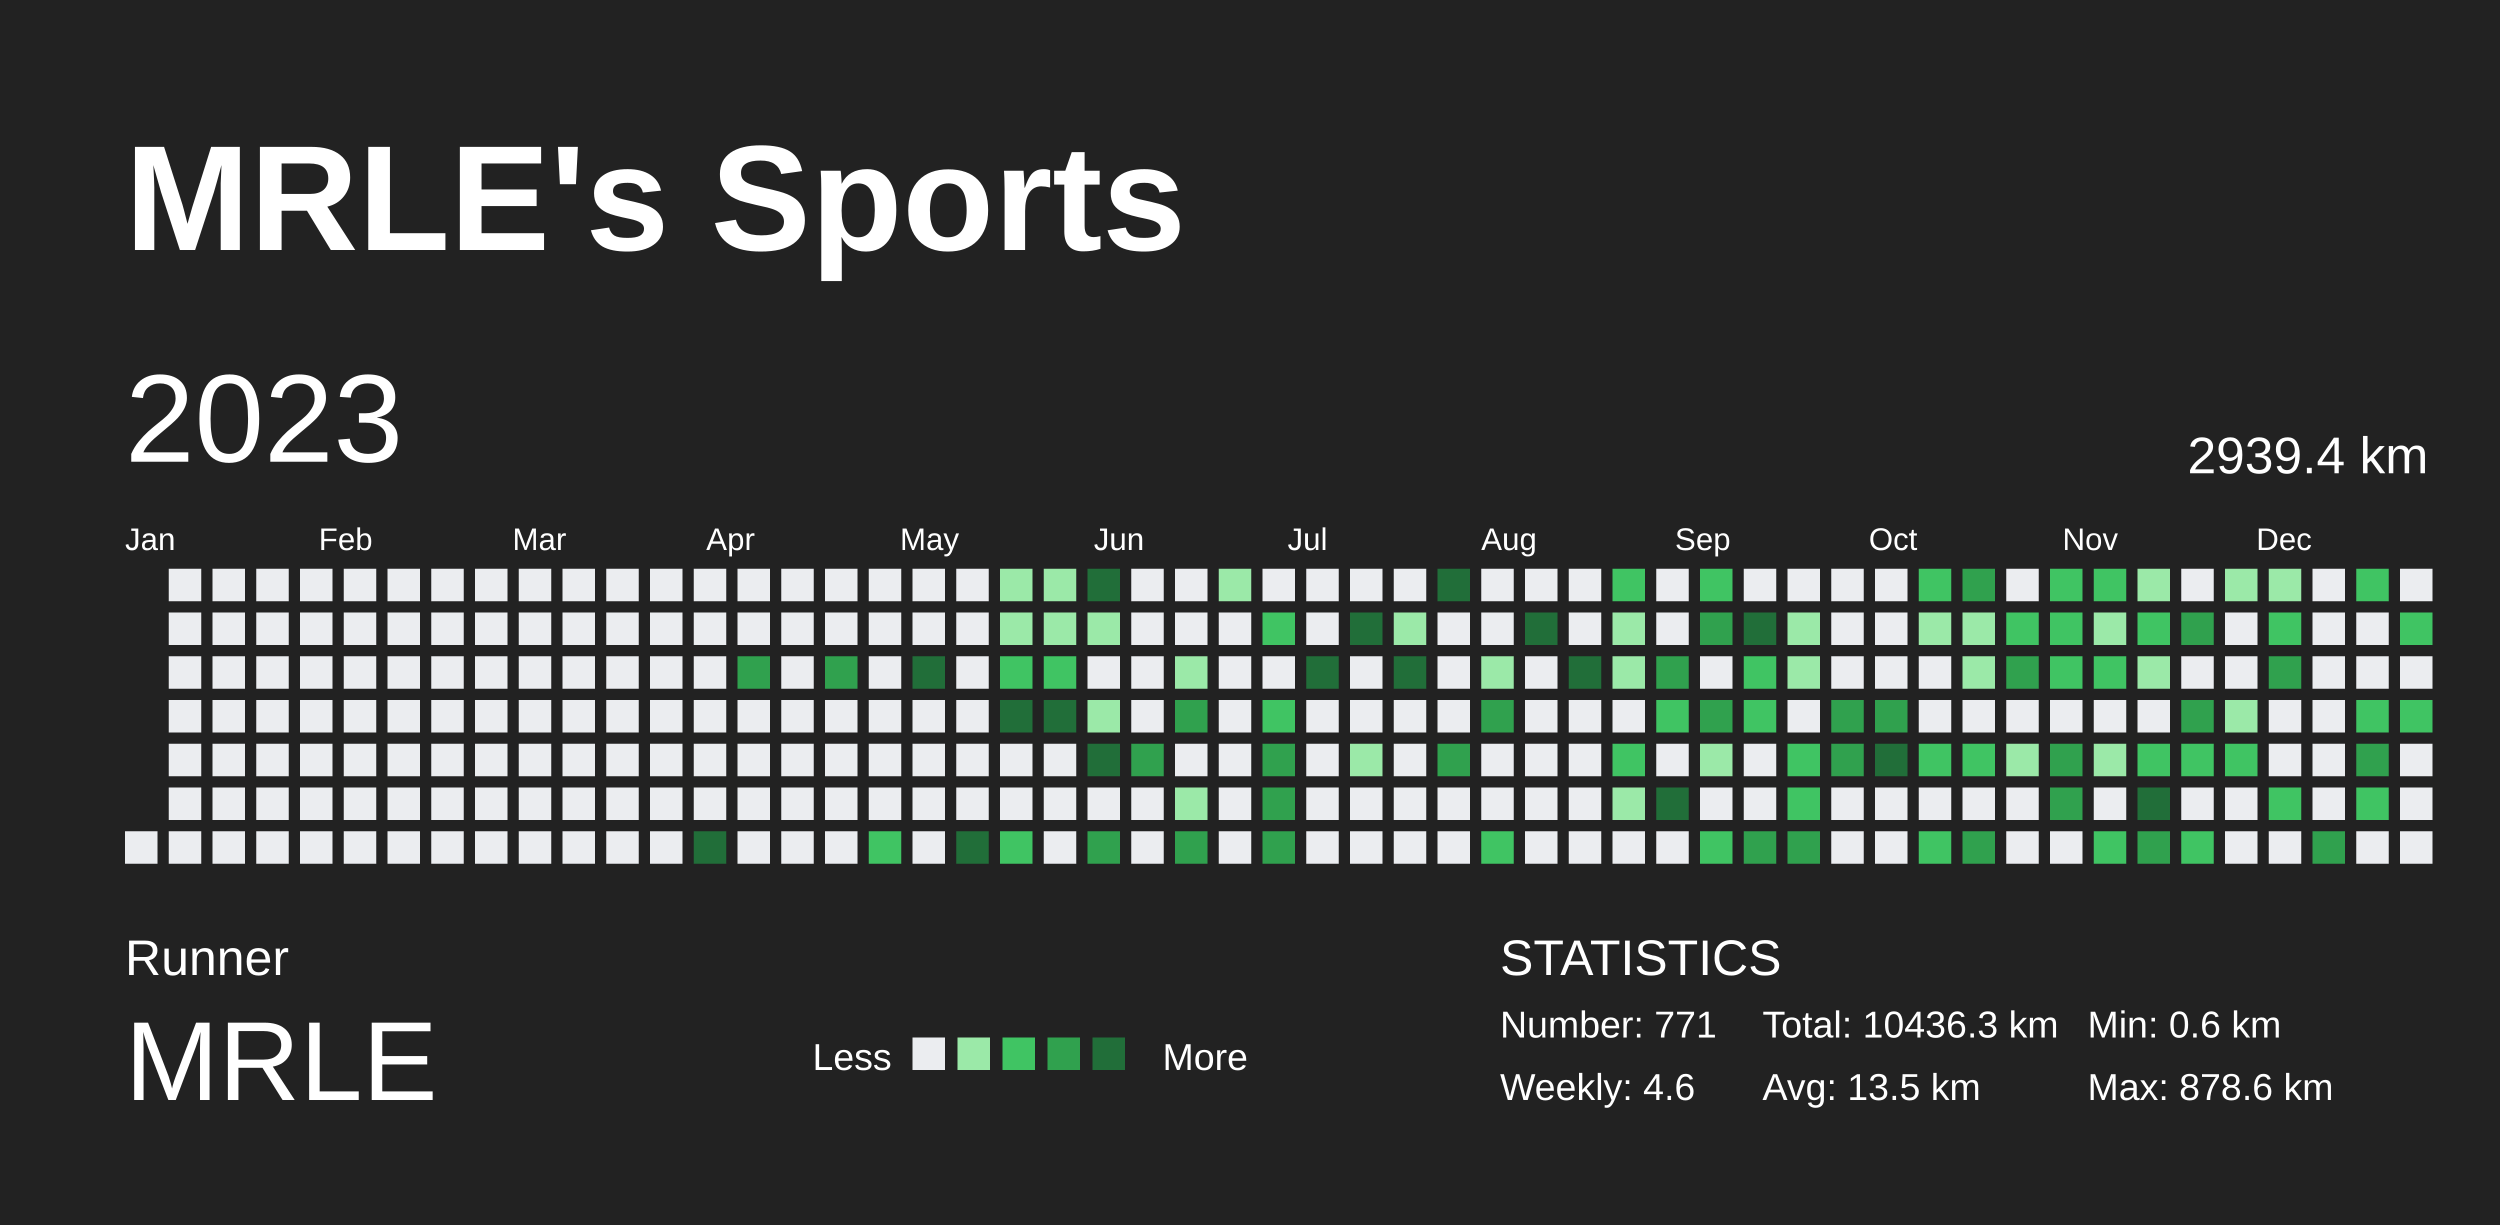
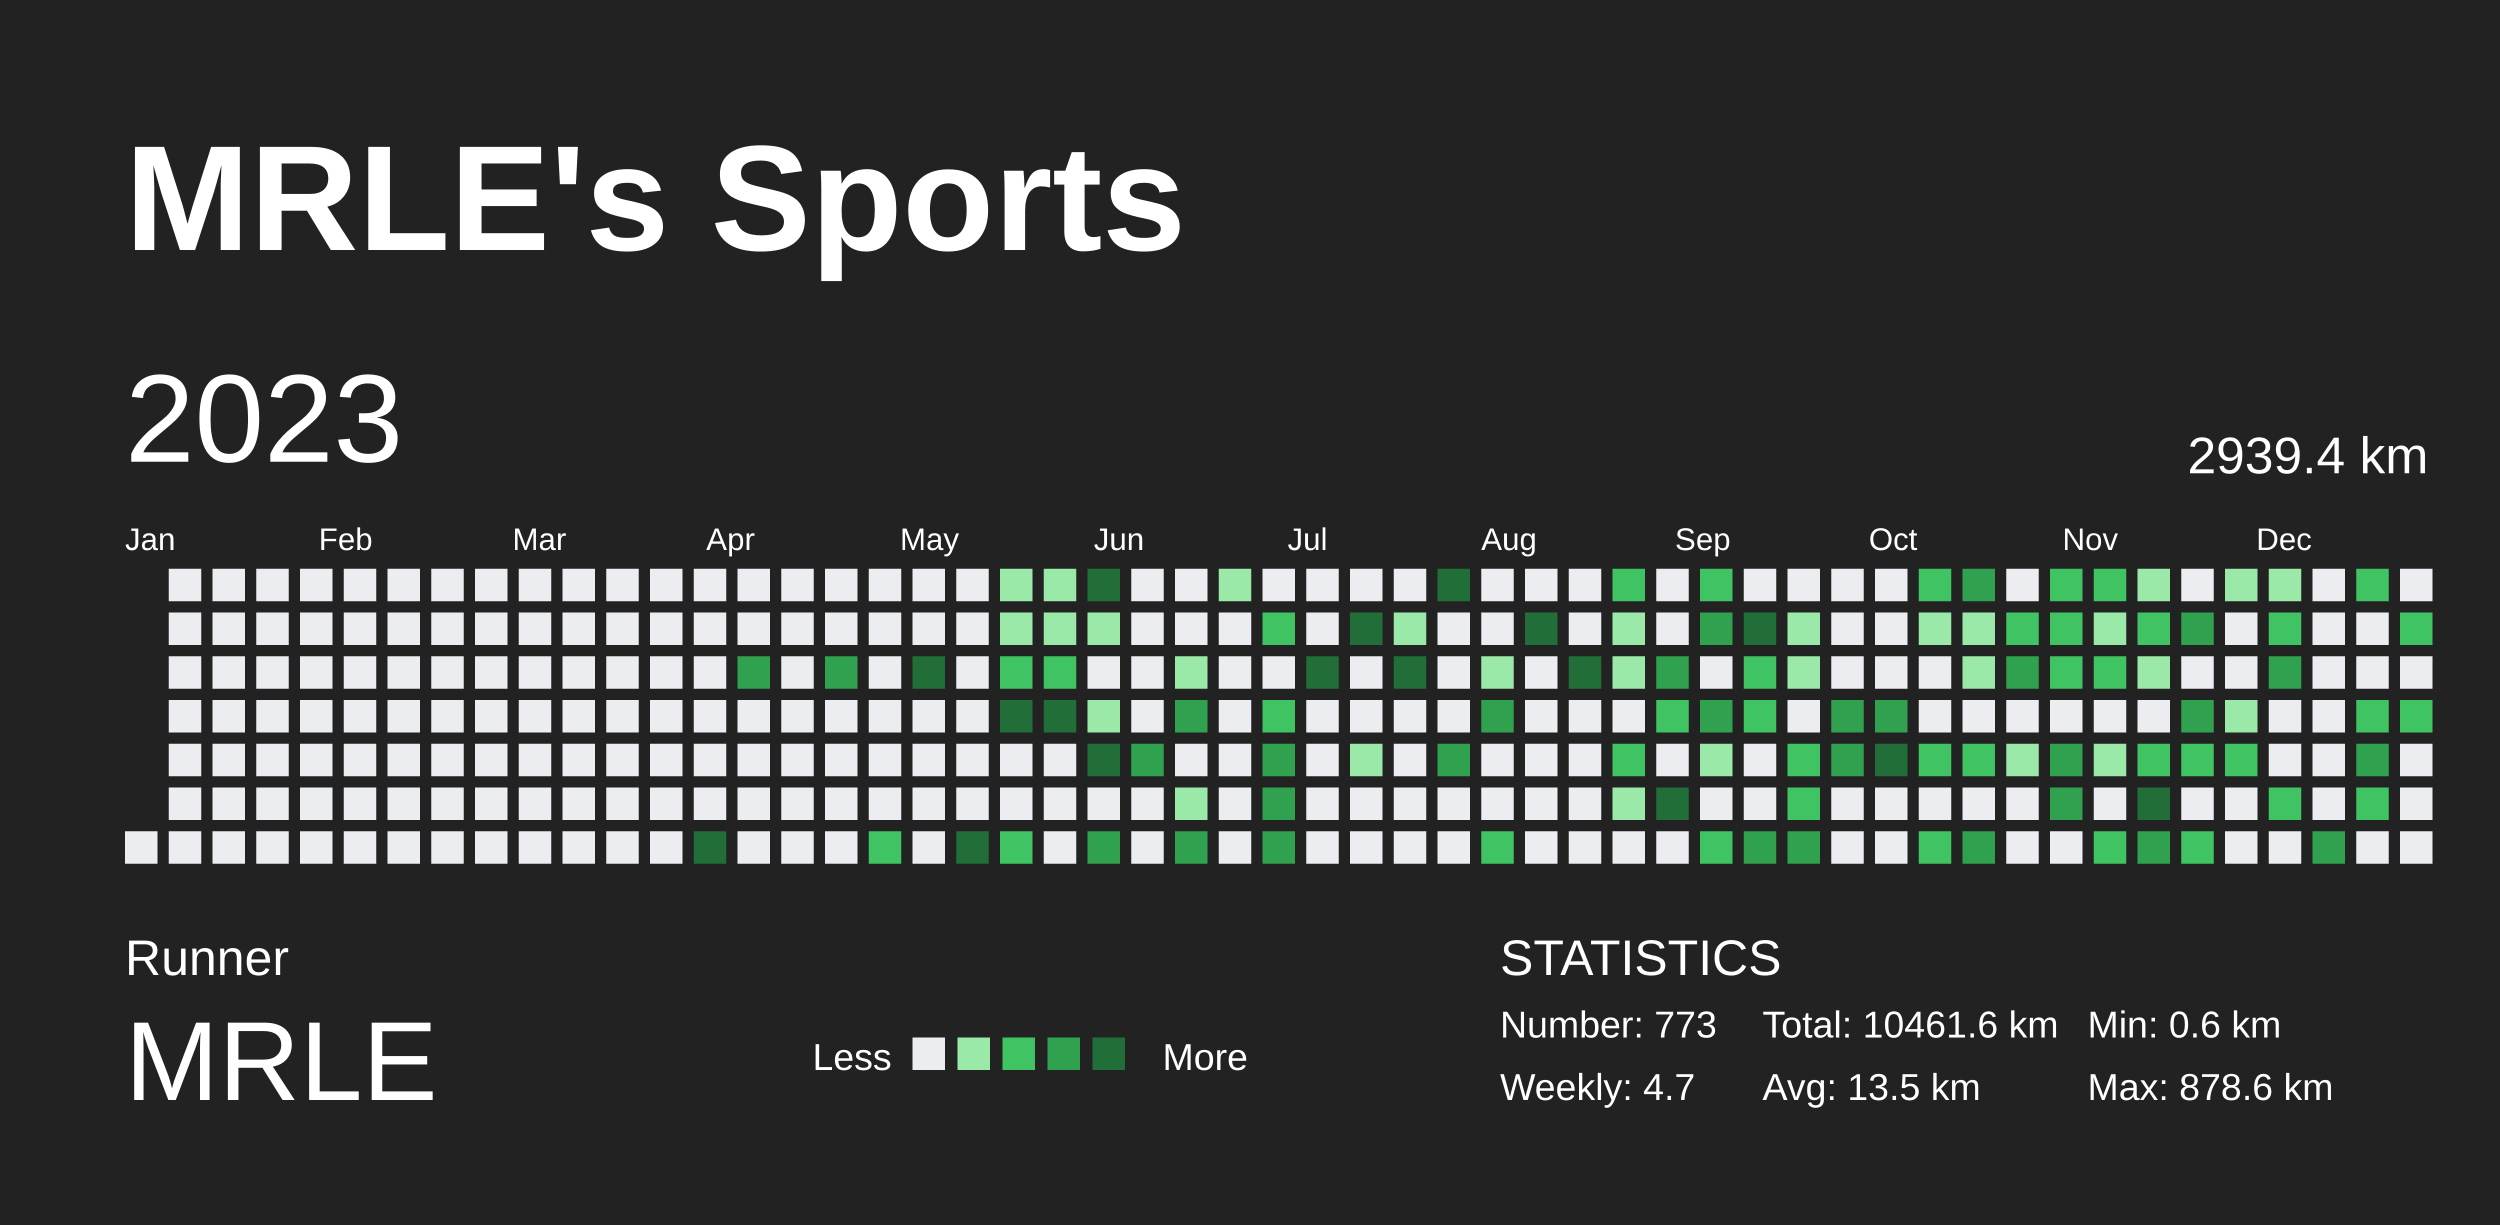
<svg xmlns="http://www.w3.org/2000/svg" baseProfile="full" height="98mm" version="1.1" viewBox="0,0,200,98" width="200mm">
  <defs />
  <rect fill="#222222" height="98" width="200" x="0" y="0" />
  <text fill="#FFFFFF" style="font-size:12px; font-family:Arial; font-weight:bold;" x="10" y="20">MRLE's Sports</text>
  <text fill="#FFFFFF" style="font-size:4px; font-family:Arial" x="10" y="78">Runner</text>
  <text fill="#FFFFFF" style="font-size:9px; font-family:Arial" x="10" y="88">MRLE</text>
  <text fill="#FFFFFF" style="font-size:3px; font-family:Arial" x="65" y="85.6">Less</text>
  <rect fill="#ebedf0" height="2.6" width="2.6" x="73" y="83" />
  <rect fill="#9be9a8" height="2.6" width="2.6" x="76.6" y="83" />
  <rect fill="#40c463" height="2.6" width="2.6" x="80.2" y="83" />
  <rect fill="#30a14e" height="2.6" width="2.6" x="83.8" y="83" />
  <rect fill="#216e39" height="2.6" width="2.6" x="87.4" y="83" />
  <text fill="#FFFFFF" style="font-size:3px; font-family:Arial" x="93" y="85.6">More</text>
  <text fill="#FFFFFF" style="font-size:4px; font-family:Arial" x="120" y="78">STATISTICS</text>
-   <text fill="#FFFFFF" style="font-size:3px; font-family:Arial" x="120" y="83">Number: 771</text>
-   <text fill="#FFFFFF" style="font-size:3px; font-family:Arial" x="120" y="88">Weekly: 4.6</text>
-   <text fill="#FFFFFF" style="font-size:3px; font-family:Arial" x="141" y="83">Total: 10436.3 km</text>
+   <text fill="#FFFFFF" style="font-size:3px; font-family:Arial" x="120" y="83">Number: 773</text>
+   <text fill="#FFFFFF" style="font-size:3px; font-family:Arial" x="120" y="88">Weekly: 4.7</text>
+   <text fill="#FFFFFF" style="font-size:3px; font-family:Arial" x="141" y="83">Total: 10461.6 km</text>
  <text fill="#FFFFFF" style="font-size:3px; font-family:Arial" x="141" y="88">Avg: 13.5 km</text>
  <text fill="#FFFFFF" style="font-size:3px; font-family:Arial" x="167" y="83">Min: 0.6 km</text>
  <text fill="#FFFFFF" style="font-size:3px; font-family:Arial" x="167" y="88">Max: 878.6 km</text>
  <text dominant-baseline="hanging" fill="#FFFFFF" style="font-size:10.0px; font-family:Arial;" x="10" y="30">2023</text>
  <text dominant-baseline="hanging" fill="#FFFFFF" style="font-size:4.125px; font-family:Arial;" x="175" y="35">2939.4 km</text>
  <text fill="#FFFFFF" style="font-size:2.5px; font-family:Arial" x="10.0" y="44">Jan</text>
  <text fill="#FFFFFF" style="font-size:2.5px; font-family:Arial" x="25.5" y="44">Feb</text>
  <text fill="#FFFFFF" style="font-size:2.5px; font-family:Arial" x="41.0" y="44">Mar</text>
  <text fill="#FFFFFF" style="font-size:2.5px; font-family:Arial" x="56.5" y="44">Apr</text>
  <text fill="#FFFFFF" style="font-size:2.5px; font-family:Arial" x="72.0" y="44">May</text>
  <text fill="#FFFFFF" style="font-size:2.5px; font-family:Arial" x="87.5" y="44">Jun</text>
  <text fill="#FFFFFF" style="font-size:2.5px; font-family:Arial" x="103.0" y="44">Jul</text>
  <text fill="#FFFFFF" style="font-size:2.5px; font-family:Arial" x="118.5" y="44">Aug</text>
  <text fill="#FFFFFF" style="font-size:2.5px; font-family:Arial" x="134.0" y="44">Sep</text>
  <text fill="#FFFFFF" style="font-size:2.5px; font-family:Arial" x="149.5" y="44">Oct</text>
  <text fill="#FFFFFF" style="font-size:2.5px; font-family:Arial" x="165.0" y="44">Nov</text>
  <text fill="#FFFFFF" style="font-size:2.5px; font-family:Arial" x="180.5" y="44">Dec</text>
  <rect fill="#ebedf0" height="2.6" width="2.6" x="10.0" y="66.5" />
  <rect fill="#ebedf0" height="2.6" width="2.6" x="13.5" y="45.5" />
  <rect fill="#ebedf0" height="2.6" width="2.6" x="13.5" y="49.0" />
  <rect fill="#ebedf0" height="2.6" width="2.6" x="13.5" y="52.5" />
  <rect fill="#ebedf0" height="2.6" width="2.6" x="13.5" y="56.0" />
  <rect fill="#ebedf0" height="2.6" width="2.6" x="13.5" y="59.5" />
  <rect fill="#ebedf0" height="2.6" width="2.6" x="13.5" y="63.0" />
  <rect fill="#ebedf0" height="2.6" width="2.6" x="13.5" y="66.5" />
  <rect fill="#ebedf0" height="2.6" width="2.6" x="17.0" y="45.5" />
  <rect fill="#ebedf0" height="2.6" width="2.6" x="17.0" y="49.0" />
  <rect fill="#ebedf0" height="2.6" width="2.6" x="17.0" y="52.5" />
  <rect fill="#ebedf0" height="2.6" width="2.6" x="17.0" y="56.0" />
  <rect fill="#ebedf0" height="2.6" width="2.6" x="17.0" y="59.5" />
  <rect fill="#ebedf0" height="2.6" width="2.6" x="17.0" y="63.0" />
  <rect fill="#ebedf0" height="2.6" width="2.6" x="17.0" y="66.5" />
  <rect fill="#ebedf0" height="2.6" width="2.6" x="20.5" y="45.5" />
  <rect fill="#ebedf0" height="2.6" width="2.6" x="20.5" y="49.0" />
  <rect fill="#ebedf0" height="2.6" width="2.6" x="20.5" y="52.5" />
  <rect fill="#ebedf0" height="2.6" width="2.6" x="20.5" y="56.0" />
  <rect fill="#ebedf0" height="2.6" width="2.6" x="20.5" y="59.5" />
  <rect fill="#ebedf0" height="2.6" width="2.6" x="20.5" y="63.0" />
  <rect fill="#ebedf0" height="2.6" width="2.6" x="20.5" y="66.5" />
  <rect fill="#ebedf0" height="2.6" width="2.6" x="24.0" y="45.5" />
  <rect fill="#ebedf0" height="2.6" width="2.6" x="24.0" y="49.0" />
  <rect fill="#ebedf0" height="2.6" width="2.6" x="24.0" y="52.5" />
  <rect fill="#ebedf0" height="2.6" width="2.6" x="24.0" y="56.0" />
  <rect fill="#ebedf0" height="2.6" width="2.6" x="24.0" y="59.5" />
  <rect fill="#ebedf0" height="2.6" width="2.6" x="24.0" y="63.0" />
  <rect fill="#ebedf0" height="2.6" width="2.6" x="24.0" y="66.5" />
  <rect fill="#ebedf0" height="2.6" width="2.6" x="27.5" y="45.5" />
  <rect fill="#ebedf0" height="2.6" width="2.6" x="27.5" y="49.0" />
  <rect fill="#ebedf0" height="2.6" width="2.6" x="27.5" y="52.5" />
  <rect fill="#ebedf0" height="2.6" width="2.6" x="27.5" y="56.0" />
  <rect fill="#ebedf0" height="2.6" width="2.6" x="27.5" y="59.5" />
  <rect fill="#ebedf0" height="2.6" width="2.6" x="27.5" y="63.0" />
  <rect fill="#ebedf0" height="2.6" width="2.6" x="27.5" y="66.5" />
  <rect fill="#ebedf0" height="2.6" width="2.6" x="31.0" y="45.5" />
  <rect fill="#ebedf0" height="2.6" width="2.6" x="31.0" y="49.0" />
  <rect fill="#ebedf0" height="2.6" width="2.6" x="31.0" y="52.5" />
  <rect fill="#ebedf0" height="2.6" width="2.6" x="31.0" y="56.0" />
  <rect fill="#ebedf0" height="2.6" width="2.6" x="31.0" y="59.5" />
  <rect fill="#ebedf0" height="2.6" width="2.6" x="31.0" y="63.0" />
  <rect fill="#ebedf0" height="2.6" width="2.6" x="31.0" y="66.5" />
  <rect fill="#ebedf0" height="2.6" width="2.6" x="34.5" y="45.5" />
  <rect fill="#ebedf0" height="2.6" width="2.6" x="34.5" y="49.0" />
  <rect fill="#ebedf0" height="2.6" width="2.6" x="34.5" y="52.5" />
  <rect fill="#ebedf0" height="2.6" width="2.6" x="34.5" y="56.0" />
  <rect fill="#ebedf0" height="2.6" width="2.6" x="34.5" y="59.5" />
  <rect fill="#ebedf0" height="2.6" width="2.6" x="34.5" y="63.0" />
  <rect fill="#ebedf0" height="2.6" width="2.6" x="34.5" y="66.5" />
  <rect fill="#ebedf0" height="2.6" width="2.6" x="38.0" y="45.5" />
  <rect fill="#ebedf0" height="2.6" width="2.6" x="38.0" y="49.0" />
  <rect fill="#ebedf0" height="2.6" width="2.6" x="38.0" y="52.5" />
  <rect fill="#ebedf0" height="2.6" width="2.6" x="38.0" y="56.0" />
  <rect fill="#ebedf0" height="2.6" width="2.6" x="38.0" y="59.5" />
  <rect fill="#ebedf0" height="2.6" width="2.6" x="38.0" y="63.0" />
  <rect fill="#ebedf0" height="2.6" width="2.6" x="38.0" y="66.5" />
  <rect fill="#ebedf0" height="2.6" width="2.6" x="41.5" y="45.5" />
  <rect fill="#ebedf0" height="2.6" width="2.6" x="41.5" y="49.0" />
  <rect fill="#ebedf0" height="2.6" width="2.6" x="41.5" y="52.5" />
  <rect fill="#ebedf0" height="2.6" width="2.6" x="41.5" y="56.0" />
  <rect fill="#ebedf0" height="2.6" width="2.6" x="41.5" y="59.5" />
  <rect fill="#ebedf0" height="2.6" width="2.6" x="41.5" y="63.0" />
  <rect fill="#ebedf0" height="2.6" width="2.6" x="41.5" y="66.5" />
  <rect fill="#ebedf0" height="2.6" width="2.6" x="45.0" y="45.5" />
  <rect fill="#ebedf0" height="2.6" width="2.6" x="45.0" y="49.0" />
  <rect fill="#ebedf0" height="2.6" width="2.6" x="45.0" y="52.5" />
  <rect fill="#ebedf0" height="2.6" width="2.6" x="45.0" y="56.0" />
  <rect fill="#ebedf0" height="2.6" width="2.6" x="45.0" y="59.5" />
  <rect fill="#ebedf0" height="2.6" width="2.6" x="45.0" y="63.0" />
  <rect fill="#ebedf0" height="2.6" width="2.6" x="45.0" y="66.5" />
  <rect fill="#ebedf0" height="2.6" width="2.6" x="48.5" y="45.5" />
  <rect fill="#ebedf0" height="2.6" width="2.6" x="48.5" y="49.0" />
  <rect fill="#ebedf0" height="2.6" width="2.6" x="48.5" y="52.5" />
  <rect fill="#ebedf0" height="2.6" width="2.6" x="48.5" y="56.0" />
  <rect fill="#ebedf0" height="2.6" width="2.6" x="48.5" y="59.5" />
  <rect fill="#ebedf0" height="2.6" width="2.6" x="48.5" y="63.0" />
  <rect fill="#ebedf0" height="2.6" width="2.6" x="48.5" y="66.5" />
  <rect fill="#ebedf0" height="2.6" width="2.6" x="52.0" y="45.5" />
  <rect fill="#ebedf0" height="2.6" width="2.6" x="52.0" y="49.0" />
  <rect fill="#ebedf0" height="2.6" width="2.6" x="52.0" y="52.5" />
  <rect fill="#ebedf0" height="2.6" width="2.6" x="52.0" y="56.0" />
  <rect fill="#ebedf0" height="2.6" width="2.6" x="52.0" y="59.5" />
  <rect fill="#ebedf0" height="2.6" width="2.6" x="52.0" y="63.0" />
  <rect fill="#ebedf0" height="2.6" width="2.6" x="52.0" y="66.5" />
  <rect fill="#ebedf0" height="2.6" width="2.6" x="55.5" y="45.5" />
  <rect fill="#ebedf0" height="2.6" width="2.6" x="55.5" y="49.0" />
  <rect fill="#ebedf0" height="2.6" width="2.6" x="55.5" y="52.5" />
  <rect fill="#ebedf0" height="2.6" width="2.6" x="55.5" y="56.0" />
  <rect fill="#ebedf0" height="2.6" width="2.6" x="55.5" y="59.5" />
  <rect fill="#ebedf0" height="2.6" width="2.6" x="55.5" y="63.0" />
  <rect fill="#216e39" height="2.6" width="2.6" x="55.5" y="66.5" />
  <rect fill="#ebedf0" height="2.6" width="2.6" x="59.0" y="45.5" />
  <rect fill="#ebedf0" height="2.6" width="2.6" x="59.0" y="49.0" />
  <rect fill="#30a14e" height="2.6" width="2.6" x="59.0" y="52.5" />
  <rect fill="#ebedf0" height="2.6" width="2.6" x="59.0" y="56.0" />
  <rect fill="#ebedf0" height="2.6" width="2.6" x="59.0" y="59.5" />
  <rect fill="#ebedf0" height="2.6" width="2.6" x="59.0" y="63.0" />
  <rect fill="#ebedf0" height="2.6" width="2.6" x="59.0" y="66.5" />
  <rect fill="#ebedf0" height="2.6" width="2.6" x="62.5" y="45.5" />
  <rect fill="#ebedf0" height="2.6" width="2.6" x="62.5" y="49.0" />
  <rect fill="#ebedf0" height="2.6" width="2.6" x="62.5" y="52.5" />
  <rect fill="#ebedf0" height="2.6" width="2.6" x="62.5" y="56.0" />
  <rect fill="#ebedf0" height="2.6" width="2.6" x="62.5" y="59.5" />
  <rect fill="#ebedf0" height="2.6" width="2.6" x="62.5" y="63.0" />
  <rect fill="#ebedf0" height="2.6" width="2.6" x="62.5" y="66.5" />
  <rect fill="#ebedf0" height="2.6" width="2.6" x="66.0" y="45.5" />
  <rect fill="#ebedf0" height="2.6" width="2.6" x="66.0" y="49.0" />
  <rect fill="#30a14e" height="2.6" width="2.6" x="66.0" y="52.5" />
  <rect fill="#ebedf0" height="2.6" width="2.6" x="66.0" y="56.0" />
  <rect fill="#ebedf0" height="2.6" width="2.6" x="66.0" y="59.5" />
  <rect fill="#ebedf0" height="2.6" width="2.6" x="66.0" y="63.0" />
  <rect fill="#ebedf0" height="2.6" width="2.6" x="66.0" y="66.5" />
  <rect fill="#ebedf0" height="2.6" width="2.6" x="69.5" y="45.5" />
  <rect fill="#ebedf0" height="2.6" width="2.6" x="69.5" y="49.0" />
  <rect fill="#ebedf0" height="2.6" width="2.6" x="69.5" y="52.5" />
  <rect fill="#ebedf0" height="2.6" width="2.6" x="69.5" y="56.0" />
  <rect fill="#ebedf0" height="2.6" width="2.6" x="69.5" y="59.5" />
  <rect fill="#ebedf0" height="2.6" width="2.6" x="69.5" y="63.0" />
  <rect fill="#40c463" height="2.6" width="2.6" x="69.5" y="66.5" />
  <rect fill="#ebedf0" height="2.6" width="2.6" x="73.0" y="45.5" />
  <rect fill="#ebedf0" height="2.6" width="2.6" x="73.0" y="49.0" />
  <rect fill="#216e39" height="2.6" width="2.6" x="73.0" y="52.5" />
  <rect fill="#ebedf0" height="2.6" width="2.6" x="73.0" y="56.0" />
  <rect fill="#ebedf0" height="2.6" width="2.6" x="73.0" y="59.5" />
  <rect fill="#ebedf0" height="2.6" width="2.6" x="73.0" y="63.0" />
  <rect fill="#ebedf0" height="2.6" width="2.6" x="73.0" y="66.5" />
  <rect fill="#ebedf0" height="2.6" width="2.6" x="76.5" y="45.5" />
  <rect fill="#ebedf0" height="2.6" width="2.6" x="76.5" y="49.0" />
  <rect fill="#ebedf0" height="2.6" width="2.6" x="76.5" y="52.5" />
  <rect fill="#ebedf0" height="2.6" width="2.6" x="76.5" y="56.0" />
  <rect fill="#ebedf0" height="2.6" width="2.6" x="76.5" y="59.5" />
  <rect fill="#ebedf0" height="2.6" width="2.6" x="76.5" y="63.0" />
  <rect fill="#216e39" height="2.6" width="2.6" x="76.5" y="66.5" />
  <rect fill="#9be9a8" height="2.6" width="2.6" x="80.0" y="45.5" />
  <rect fill="#9be9a8" height="2.6" width="2.6" x="80.0" y="49.0" />
  <rect fill="#40c463" height="2.6" width="2.6" x="80.0" y="52.5" />
  <rect fill="#216e39" height="2.6" width="2.6" x="80.0" y="56.0" />
  <rect fill="#ebedf0" height="2.6" width="2.6" x="80.0" y="59.5" />
  <rect fill="#ebedf0" height="2.6" width="2.6" x="80.0" y="63.0" />
  <rect fill="#40c463" height="2.6" width="2.6" x="80.0" y="66.5" />
  <rect fill="#9be9a8" height="2.6" width="2.6" x="83.5" y="45.5" />
  <rect fill="#9be9a8" height="2.6" width="2.6" x="83.5" y="49.0" />
  <rect fill="#40c463" height="2.6" width="2.6" x="83.5" y="52.5" />
  <rect fill="#216e39" height="2.6" width="2.6" x="83.5" y="56.0" />
  <rect fill="#ebedf0" height="2.6" width="2.6" x="83.5" y="59.5" />
  <rect fill="#ebedf0" height="2.6" width="2.6" x="83.5" y="63.0" />
  <rect fill="#ebedf0" height="2.6" width="2.6" x="83.5" y="66.5" />
  <rect fill="#216e39" height="2.6" width="2.6" x="87.0" y="45.5" />
  <rect fill="#9be9a8" height="2.6" width="2.6" x="87.0" y="49.0" />
  <rect fill="#ebedf0" height="2.6" width="2.6" x="87.0" y="52.5" />
  <rect fill="#9be9a8" height="2.6" width="2.6" x="87.0" y="56.0" />
  <rect fill="#216e39" height="2.6" width="2.6" x="87.0" y="59.5" />
  <rect fill="#ebedf0" height="2.6" width="2.6" x="87.0" y="63.0" />
  <rect fill="#30a14e" height="2.6" width="2.6" x="87.0" y="66.5" />
  <rect fill="#ebedf0" height="2.6" width="2.6" x="90.5" y="45.5" />
  <rect fill="#ebedf0" height="2.6" width="2.6" x="90.5" y="49.0" />
  <rect fill="#ebedf0" height="2.6" width="2.6" x="90.5" y="52.5" />
  <rect fill="#ebedf0" height="2.6" width="2.6" x="90.5" y="56.0" />
  <rect fill="#30a14e" height="2.6" width="2.6" x="90.5" y="59.5" />
  <rect fill="#ebedf0" height="2.6" width="2.6" x="90.5" y="63.0" />
  <rect fill="#ebedf0" height="2.6" width="2.6" x="90.5" y="66.5" />
  <rect fill="#ebedf0" height="2.6" width="2.6" x="94.0" y="45.5" />
  <rect fill="#ebedf0" height="2.6" width="2.6" x="94.0" y="49.0" />
  <rect fill="#9be9a8" height="2.6" width="2.6" x="94.0" y="52.5" />
  <rect fill="#30a14e" height="2.6" width="2.6" x="94.0" y="56.0" />
  <rect fill="#ebedf0" height="2.6" width="2.6" x="94.0" y="59.5" />
  <rect fill="#9be9a8" height="2.6" width="2.6" x="94.0" y="63.0" />
  <rect fill="#30a14e" height="2.6" width="2.6" x="94.0" y="66.5" />
  <rect fill="#9be9a8" height="2.6" width="2.6" x="97.5" y="45.5" />
  <rect fill="#ebedf0" height="2.6" width="2.6" x="97.5" y="49.0" />
  <rect fill="#ebedf0" height="2.6" width="2.6" x="97.5" y="52.5" />
  <rect fill="#ebedf0" height="2.6" width="2.6" x="97.5" y="56.0" />
  <rect fill="#ebedf0" height="2.6" width="2.6" x="97.5" y="59.5" />
  <rect fill="#ebedf0" height="2.6" width="2.6" x="97.5" y="63.0" />
  <rect fill="#ebedf0" height="2.6" width="2.6" x="97.5" y="66.5" />
  <rect fill="#ebedf0" height="2.6" width="2.6" x="101.0" y="45.5" />
  <rect fill="#40c463" height="2.6" width="2.6" x="101.0" y="49.0" />
  <rect fill="#ebedf0" height="2.6" width="2.6" x="101.0" y="52.5" />
  <rect fill="#40c463" height="2.6" width="2.6" x="101.0" y="56.0" />
  <rect fill="#30a14e" height="2.6" width="2.6" x="101.0" y="59.5" />
  <rect fill="#30a14e" height="2.6" width="2.6" x="101.0" y="63.0" />
  <rect fill="#30a14e" height="2.6" width="2.6" x="101.0" y="66.5" />
  <rect fill="#ebedf0" height="2.6" width="2.6" x="104.5" y="45.5" />
  <rect fill="#ebedf0" height="2.6" width="2.6" x="104.5" y="49.0" />
  <rect fill="#216e39" height="2.6" width="2.6" x="104.5" y="52.5" />
  <rect fill="#ebedf0" height="2.6" width="2.6" x="104.5" y="56.0" />
  <rect fill="#ebedf0" height="2.6" width="2.6" x="104.5" y="59.5" />
  <rect fill="#ebedf0" height="2.6" width="2.6" x="104.5" y="63.0" />
  <rect fill="#ebedf0" height="2.6" width="2.6" x="104.5" y="66.5" />
  <rect fill="#ebedf0" height="2.6" width="2.6" x="108.0" y="45.5" />
  <rect fill="#216e39" height="2.6" width="2.6" x="108.0" y="49.0" />
  <rect fill="#ebedf0" height="2.6" width="2.6" x="108.0" y="52.5" />
  <rect fill="#ebedf0" height="2.6" width="2.6" x="108.0" y="56.0" />
  <rect fill="#9be9a8" height="2.6" width="2.6" x="108.0" y="59.5" />
  <rect fill="#ebedf0" height="2.6" width="2.6" x="108.0" y="63.0" />
  <rect fill="#ebedf0" height="2.6" width="2.6" x="108.0" y="66.5" />
  <rect fill="#ebedf0" height="2.6" width="2.6" x="111.5" y="45.5" />
  <rect fill="#9be9a8" height="2.6" width="2.6" x="111.5" y="49.0" />
  <rect fill="#216e39" height="2.6" width="2.6" x="111.5" y="52.5" />
  <rect fill="#ebedf0" height="2.6" width="2.6" x="111.5" y="56.0" />
  <rect fill="#ebedf0" height="2.6" width="2.6" x="111.5" y="59.5" />
  <rect fill="#ebedf0" height="2.6" width="2.6" x="111.5" y="63.0" />
  <rect fill="#ebedf0" height="2.6" width="2.6" x="111.5" y="66.5" />
  <rect fill="#216e39" height="2.6" width="2.6" x="115.0" y="45.5" />
  <rect fill="#ebedf0" height="2.6" width="2.6" x="115.0" y="49.0" />
  <rect fill="#ebedf0" height="2.6" width="2.6" x="115.0" y="52.5" />
  <rect fill="#ebedf0" height="2.6" width="2.6" x="115.0" y="56.0" />
  <rect fill="#30a14e" height="2.6" width="2.6" x="115.0" y="59.5" />
  <rect fill="#ebedf0" height="2.6" width="2.6" x="115.0" y="63.0" />
  <rect fill="#ebedf0" height="2.6" width="2.6" x="115.0" y="66.5" />
  <rect fill="#ebedf0" height="2.6" width="2.6" x="118.5" y="45.5" />
  <rect fill="#ebedf0" height="2.6" width="2.6" x="118.5" y="49.0" />
  <rect fill="#9be9a8" height="2.6" width="2.6" x="118.5" y="52.5" />
  <rect fill="#30a14e" height="2.6" width="2.6" x="118.5" y="56.0" />
  <rect fill="#ebedf0" height="2.6" width="2.6" x="118.5" y="59.5" />
  <rect fill="#ebedf0" height="2.6" width="2.6" x="118.5" y="63.0" />
  <rect fill="#40c463" height="2.6" width="2.6" x="118.5" y="66.5" />
  <rect fill="#ebedf0" height="2.6" width="2.6" x="122.0" y="45.5" />
  <rect fill="#216e39" height="2.6" width="2.6" x="122.0" y="49.0" />
  <rect fill="#ebedf0" height="2.6" width="2.6" x="122.0" y="52.5" />
  <rect fill="#ebedf0" height="2.6" width="2.6" x="122.0" y="56.0" />
  <rect fill="#ebedf0" height="2.6" width="2.6" x="122.0" y="59.5" />
  <rect fill="#ebedf0" height="2.6" width="2.6" x="122.0" y="63.0" />
  <rect fill="#ebedf0" height="2.6" width="2.6" x="122.0" y="66.5" />
  <rect fill="#ebedf0" height="2.6" width="2.6" x="125.5" y="45.5" />
  <rect fill="#ebedf0" height="2.6" width="2.6" x="125.5" y="49.0" />
  <rect fill="#216e39" height="2.6" width="2.6" x="125.5" y="52.5" />
  <rect fill="#ebedf0" height="2.6" width="2.6" x="125.5" y="56.0" />
  <rect fill="#ebedf0" height="2.6" width="2.6" x="125.5" y="59.5" />
  <rect fill="#ebedf0" height="2.6" width="2.6" x="125.5" y="63.0" />
  <rect fill="#ebedf0" height="2.6" width="2.6" x="125.5" y="66.5" />
  <rect fill="#40c463" height="2.6" width="2.6" x="129.0" y="45.5" />
  <rect fill="#9be9a8" height="2.6" width="2.6" x="129.0" y="49.0" />
  <rect fill="#9be9a8" height="2.6" width="2.6" x="129.0" y="52.5" />
  <rect fill="#ebedf0" height="2.6" width="2.6" x="129.0" y="56.0" />
  <rect fill="#40c463" height="2.6" width="2.6" x="129.0" y="59.5" />
  <rect fill="#9be9a8" height="2.6" width="2.6" x="129.0" y="63.0" />
  <rect fill="#ebedf0" height="2.6" width="2.6" x="129.0" y="66.5" />
  <rect fill="#ebedf0" height="2.6" width="2.6" x="132.5" y="45.5" />
  <rect fill="#ebedf0" height="2.6" width="2.6" x="132.5" y="49.0" />
  <rect fill="#30a14e" height="2.6" width="2.6" x="132.5" y="52.5" />
  <rect fill="#40c463" height="2.6" width="2.6" x="132.5" y="56.0" />
  <rect fill="#ebedf0" height="2.6" width="2.6" x="132.5" y="59.5" />
  <rect fill="#216e39" height="2.6" width="2.6" x="132.5" y="63.0" />
  <rect fill="#ebedf0" height="2.6" width="2.6" x="132.5" y="66.5" />
  <rect fill="#40c463" height="2.6" width="2.6" x="136.0" y="45.5" />
  <rect fill="#30a14e" height="2.6" width="2.6" x="136.0" y="49.0" />
  <rect fill="#ebedf0" height="2.6" width="2.6" x="136.0" y="52.5" />
  <rect fill="#30a14e" height="2.6" width="2.6" x="136.0" y="56.0" />
  <rect fill="#9be9a8" height="2.6" width="2.6" x="136.0" y="59.5" />
  <rect fill="#ebedf0" height="2.6" width="2.6" x="136.0" y="63.0" />
  <rect fill="#40c463" height="2.6" width="2.6" x="136.0" y="66.5" />
  <rect fill="#ebedf0" height="2.6" width="2.6" x="139.5" y="45.5" />
  <rect fill="#216e39" height="2.6" width="2.6" x="139.5" y="49.0" />
  <rect fill="#40c463" height="2.6" width="2.6" x="139.5" y="52.5" />
  <rect fill="#40c463" height="2.6" width="2.6" x="139.5" y="56.0" />
  <rect fill="#ebedf0" height="2.6" width="2.6" x="139.5" y="59.5" />
  <rect fill="#ebedf0" height="2.6" width="2.6" x="139.5" y="63.0" />
  <rect fill="#30a14e" height="2.6" width="2.6" x="139.5" y="66.5" />
  <rect fill="#ebedf0" height="2.6" width="2.6" x="143.0" y="45.5" />
  <rect fill="#9be9a8" height="2.6" width="2.6" x="143.0" y="49.0" />
  <rect fill="#9be9a8" height="2.6" width="2.6" x="143.0" y="52.5" />
  <rect fill="#ebedf0" height="2.6" width="2.6" x="143.0" y="56.0" />
  <rect fill="#40c463" height="2.6" width="2.6" x="143.0" y="59.5" />
  <rect fill="#40c463" height="2.6" width="2.6" x="143.0" y="63.0" />
  <rect fill="#30a14e" height="2.6" width="2.6" x="143.0" y="66.5" />
  <rect fill="#ebedf0" height="2.6" width="2.6" x="146.5" y="45.5" />
  <rect fill="#ebedf0" height="2.6" width="2.6" x="146.5" y="49.0" />
  <rect fill="#ebedf0" height="2.6" width="2.6" x="146.5" y="52.5" />
  <rect fill="#30a14e" height="2.6" width="2.6" x="146.5" y="56.0" />
  <rect fill="#30a14e" height="2.6" width="2.6" x="146.5" y="59.5" />
  <rect fill="#ebedf0" height="2.6" width="2.6" x="146.5" y="63.0" />
  <rect fill="#ebedf0" height="2.6" width="2.6" x="146.5" y="66.5" />
  <rect fill="#ebedf0" height="2.6" width="2.6" x="150.0" y="45.5" />
  <rect fill="#ebedf0" height="2.6" width="2.6" x="150.0" y="49.0" />
  <rect fill="#ebedf0" height="2.6" width="2.6" x="150.0" y="52.5" />
  <rect fill="#30a14e" height="2.6" width="2.6" x="150.0" y="56.0" />
  <rect fill="#216e39" height="2.6" width="2.6" x="150.0" y="59.5" />
  <rect fill="#ebedf0" height="2.6" width="2.6" x="150.0" y="63.0" />
  <rect fill="#ebedf0" height="2.6" width="2.6" x="150.0" y="66.5" />
  <rect fill="#40c463" height="2.6" width="2.6" x="153.5" y="45.5" />
  <rect fill="#9be9a8" height="2.6" width="2.6" x="153.5" y="49.0" />
  <rect fill="#ebedf0" height="2.6" width="2.6" x="153.5" y="52.5" />
  <rect fill="#ebedf0" height="2.6" width="2.6" x="153.5" y="56.0" />
  <rect fill="#40c463" height="2.6" width="2.6" x="153.5" y="59.5" />
  <rect fill="#ebedf0" height="2.6" width="2.6" x="153.5" y="63.0" />
  <rect fill="#40c463" height="2.6" width="2.6" x="153.5" y="66.5" />
  <rect fill="#30a14e" height="2.6" width="2.6" x="157.0" y="45.5" />
  <rect fill="#9be9a8" height="2.6" width="2.6" x="157.0" y="49.0" />
  <rect fill="#9be9a8" height="2.6" width="2.6" x="157.0" y="52.5" />
  <rect fill="#ebedf0" height="2.6" width="2.6" x="157.0" y="56.0" />
  <rect fill="#40c463" height="2.6" width="2.6" x="157.0" y="59.5" />
  <rect fill="#ebedf0" height="2.6" width="2.6" x="157.0" y="63.0" />
  <rect fill="#30a14e" height="2.6" width="2.6" x="157.0" y="66.5" />
  <rect fill="#ebedf0" height="2.6" width="2.6" x="160.5" y="45.5" />
  <rect fill="#40c463" height="2.6" width="2.6" x="160.5" y="49.0" />
  <rect fill="#30a14e" height="2.6" width="2.6" x="160.5" y="52.5" />
  <rect fill="#ebedf0" height="2.6" width="2.6" x="160.5" y="56.0" />
  <rect fill="#9be9a8" height="2.6" width="2.6" x="160.5" y="59.5" />
  <rect fill="#ebedf0" height="2.6" width="2.6" x="160.5" y="63.0" />
  <rect fill="#ebedf0" height="2.6" width="2.6" x="160.5" y="66.5" />
  <rect fill="#40c463" height="2.6" width="2.6" x="164.0" y="45.5" />
  <rect fill="#40c463" height="2.6" width="2.6" x="164.0" y="49.0" />
  <rect fill="#40c463" height="2.6" width="2.6" x="164.0" y="52.5" />
  <rect fill="#ebedf0" height="2.6" width="2.6" x="164.0" y="56.0" />
  <rect fill="#30a14e" height="2.6" width="2.6" x="164.0" y="59.5" />
  <rect fill="#30a14e" height="2.6" width="2.6" x="164.0" y="63.0" />
  <rect fill="#ebedf0" height="2.6" width="2.6" x="164.0" y="66.5" />
  <rect fill="#40c463" height="2.6" width="2.6" x="167.5" y="45.5" />
  <rect fill="#9be9a8" height="2.6" width="2.6" x="167.5" y="49.0" />
  <rect fill="#40c463" height="2.6" width="2.6" x="167.5" y="52.5" />
  <rect fill="#ebedf0" height="2.6" width="2.6" x="167.5" y="56.0" />
  <rect fill="#9be9a8" height="2.6" width="2.6" x="167.5" y="59.5" />
  <rect fill="#ebedf0" height="2.6" width="2.6" x="167.5" y="63.0" />
  <rect fill="#40c463" height="2.6" width="2.6" x="167.5" y="66.5" />
  <rect fill="#9be9a8" height="2.6" width="2.6" x="171.0" y="45.5" />
  <rect fill="#40c463" height="2.6" width="2.6" x="171.0" y="49.0" />
  <rect fill="#9be9a8" height="2.6" width="2.6" x="171.0" y="52.5" />
  <rect fill="#ebedf0" height="2.6" width="2.6" x="171.0" y="56.0" />
  <rect fill="#40c463" height="2.6" width="2.6" x="171.0" y="59.5" />
  <rect fill="#216e39" height="2.6" width="2.6" x="171.0" y="63.0" />
  <rect fill="#30a14e" height="2.6" width="2.6" x="171.0" y="66.5" />
  <rect fill="#ebedf0" height="2.6" width="2.6" x="174.5" y="45.5" />
  <rect fill="#30a14e" height="2.6" width="2.6" x="174.5" y="49.0" />
  <rect fill="#ebedf0" height="2.6" width="2.6" x="174.5" y="52.5" />
  <rect fill="#30a14e" height="2.6" width="2.6" x="174.5" y="56.0" />
  <rect fill="#40c463" height="2.6" width="2.6" x="174.5" y="59.5" />
  <rect fill="#ebedf0" height="2.6" width="2.6" x="174.5" y="63.0" />
  <rect fill="#40c463" height="2.6" width="2.6" x="174.5" y="66.5" />
  <rect fill="#9be9a8" height="2.6" width="2.6" x="178.0" y="45.5" />
  <rect fill="#ebedf0" height="2.6" width="2.6" x="178.0" y="49.0" />
  <rect fill="#ebedf0" height="2.6" width="2.6" x="178.0" y="52.5" />
  <rect fill="#9be9a8" height="2.6" width="2.6" x="178.0" y="56.0" />
  <rect fill="#40c463" height="2.6" width="2.6" x="178.0" y="59.5" />
  <rect fill="#ebedf0" height="2.6" width="2.6" x="178.0" y="63.0" />
  <rect fill="#ebedf0" height="2.6" width="2.6" x="178.0" y="66.5" />
  <rect fill="#9be9a8" height="2.6" width="2.6" x="181.5" y="45.5" />
  <rect fill="#40c463" height="2.6" width="2.6" x="181.5" y="49.0" />
  <rect fill="#30a14e" height="2.6" width="2.6" x="181.5" y="52.5" />
  <rect fill="#ebedf0" height="2.6" width="2.6" x="181.5" y="56.0" />
  <rect fill="#ebedf0" height="2.6" width="2.6" x="181.5" y="59.5" />
  <rect fill="#40c463" height="2.6" width="2.6" x="181.5" y="63.0" />
  <rect fill="#ebedf0" height="2.6" width="2.6" x="181.5" y="66.5" />
  <rect fill="#ebedf0" height="2.6" width="2.6" x="185.0" y="45.5" />
  <rect fill="#ebedf0" height="2.6" width="2.6" x="185.0" y="49.0" />
  <rect fill="#ebedf0" height="2.6" width="2.6" x="185.0" y="52.5" />
  <rect fill="#ebedf0" height="2.6" width="2.6" x="185.0" y="56.0" />
  <rect fill="#ebedf0" height="2.6" width="2.6" x="185.0" y="59.5" />
  <rect fill="#ebedf0" height="2.6" width="2.6" x="185.0" y="63.0" />
  <rect fill="#30a14e" height="2.6" width="2.6" x="185.0" y="66.5" />
  <rect fill="#40c463" height="2.6" width="2.6" x="188.5" y="45.5" />
  <rect fill="#ebedf0" height="2.6" width="2.6" x="188.5" y="49.0" />
  <rect fill="#ebedf0" height="2.6" width="2.6" x="188.5" y="52.5" />
  <rect fill="#40c463" height="2.6" width="2.6" x="188.5" y="56.0" />
  <rect fill="#30a14e" height="2.6" width="2.6" x="188.5" y="59.5" />
  <rect fill="#40c463" height="2.6" width="2.6" x="188.5" y="63.0" />
  <rect fill="#ebedf0" height="2.6" width="2.6" x="188.5" y="66.5" />
  <rect fill="#ebedf0" height="2.6" width="2.6" x="192.0" y="45.5" />
  <rect fill="#40c463" height="2.6" width="2.6" x="192.0" y="49.0" />
  <rect fill="#ebedf0" height="2.6" width="2.6" x="192.0" y="52.5" />
  <rect fill="#40c463" height="2.6" width="2.6" x="192.0" y="56.0" />
  <rect fill="#ebedf0" height="2.6" width="2.6" x="192.0" y="59.5" />
  <rect fill="#ebedf0" height="2.6" width="2.6" x="192.0" y="63.0" />
  <rect fill="#ebedf0" height="2.6" width="2.6" x="192.0" y="66.5" />
</svg>
